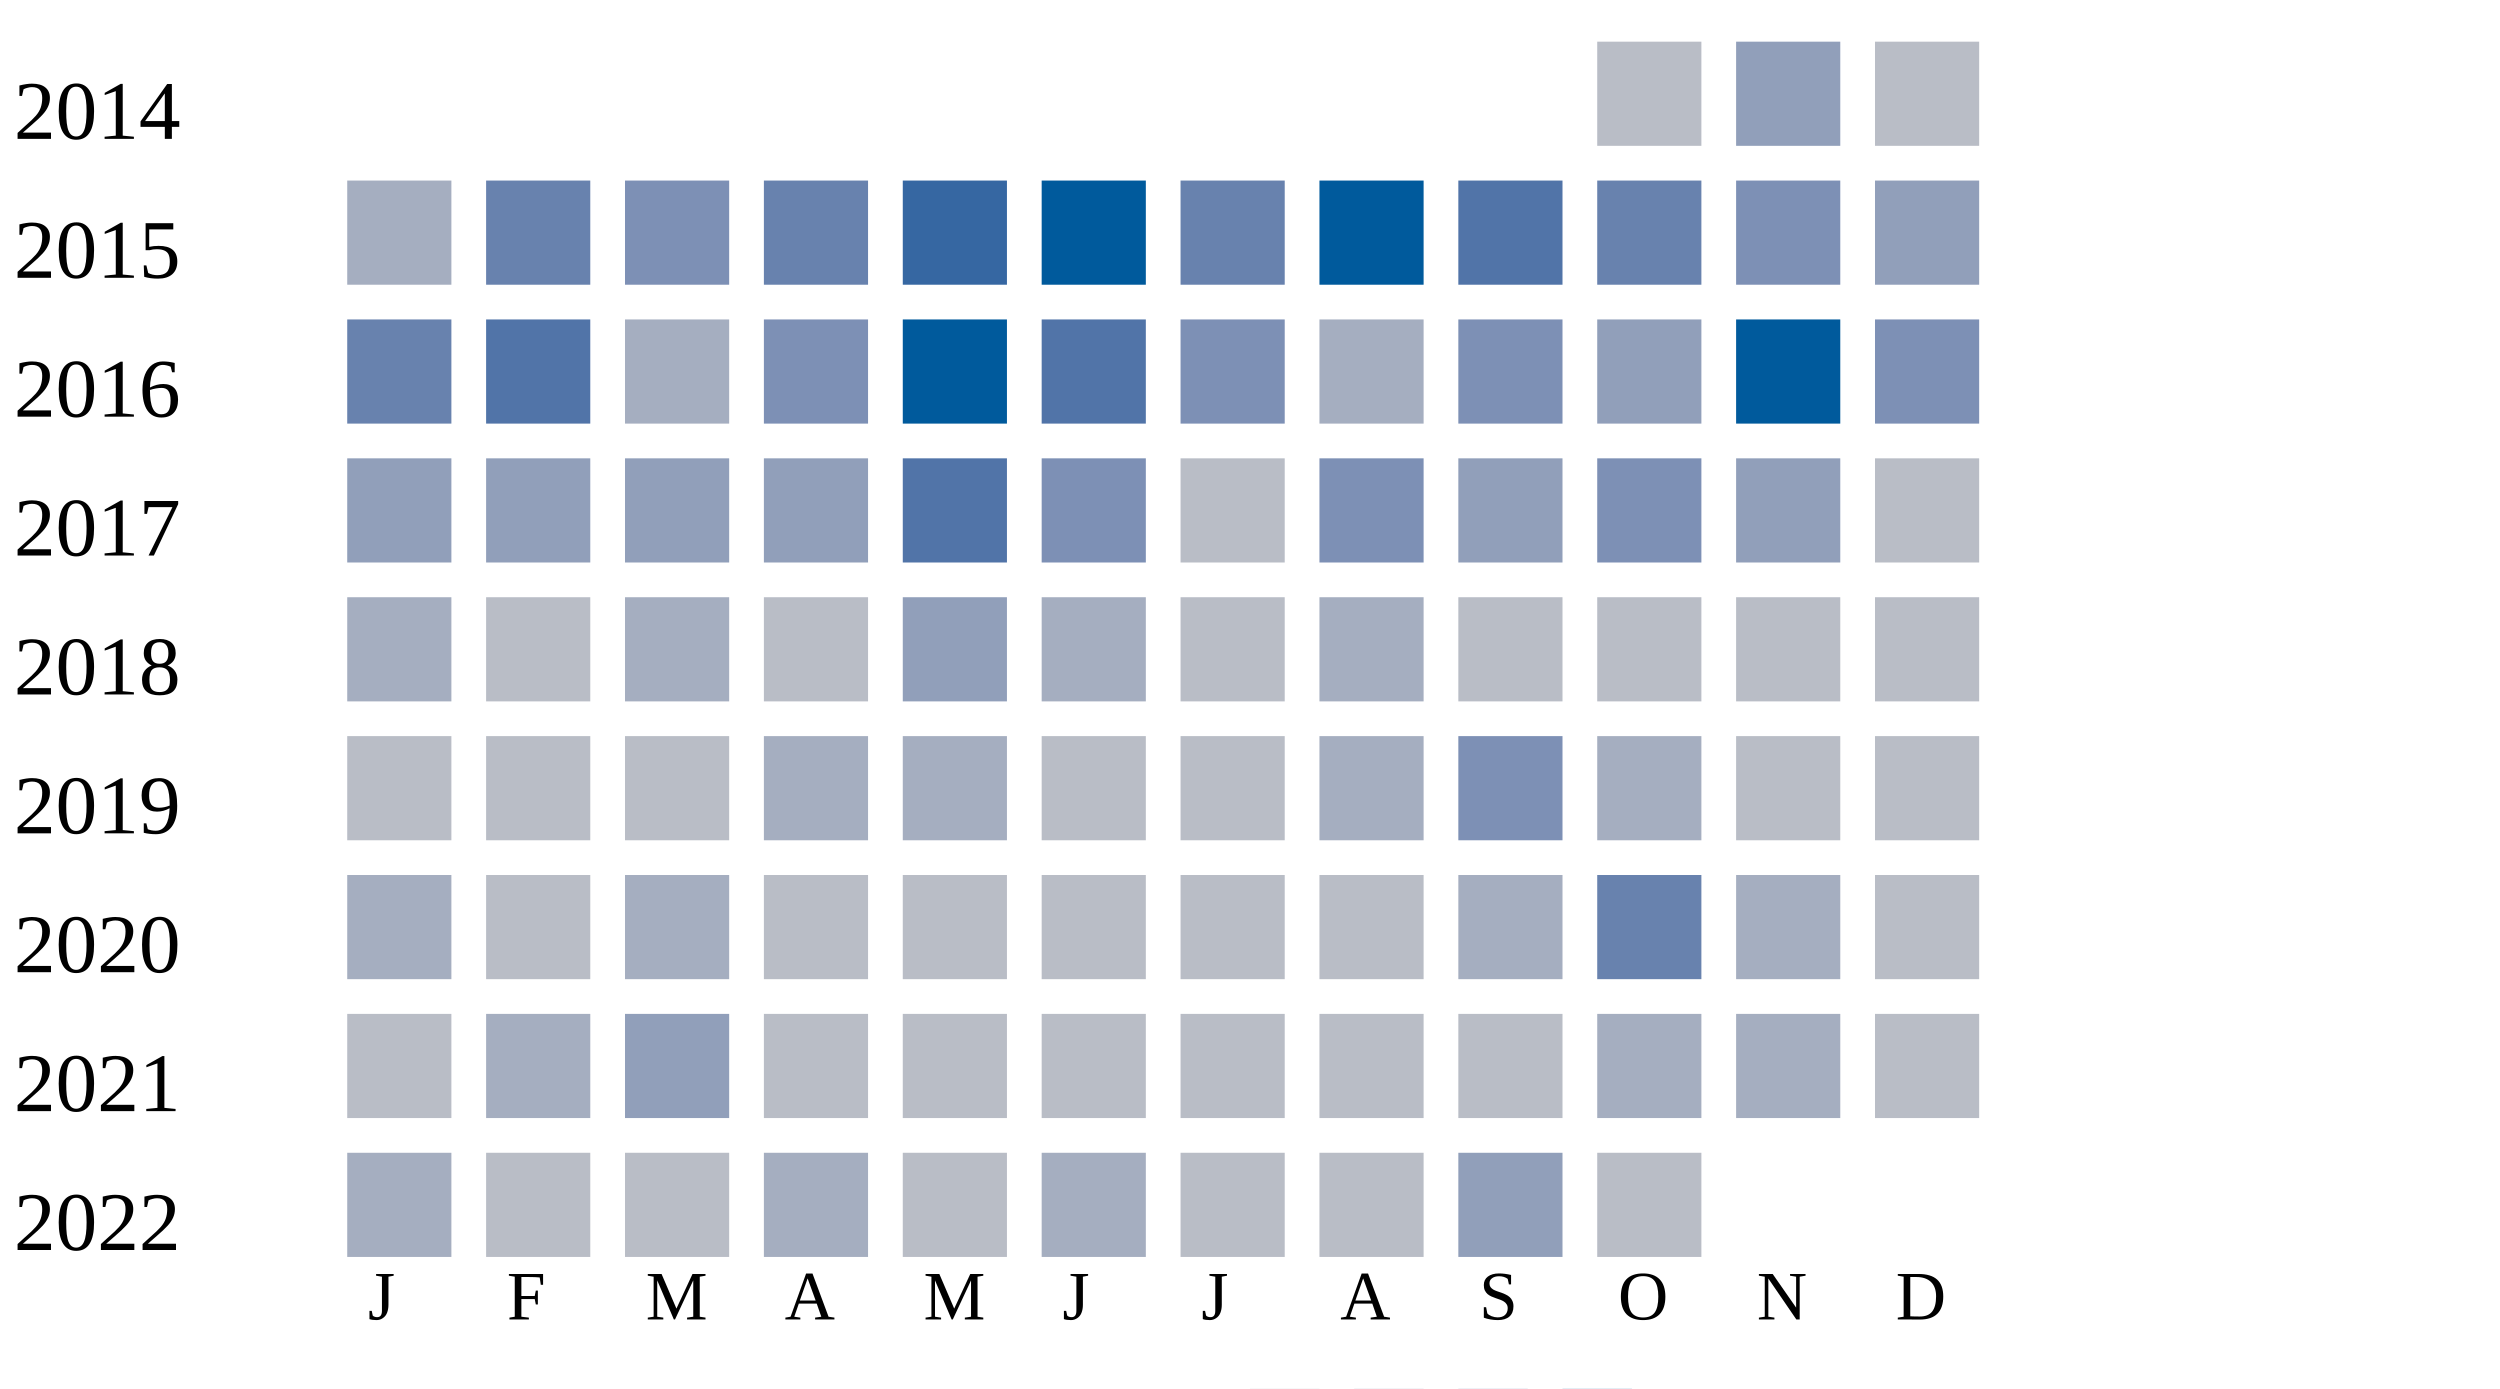
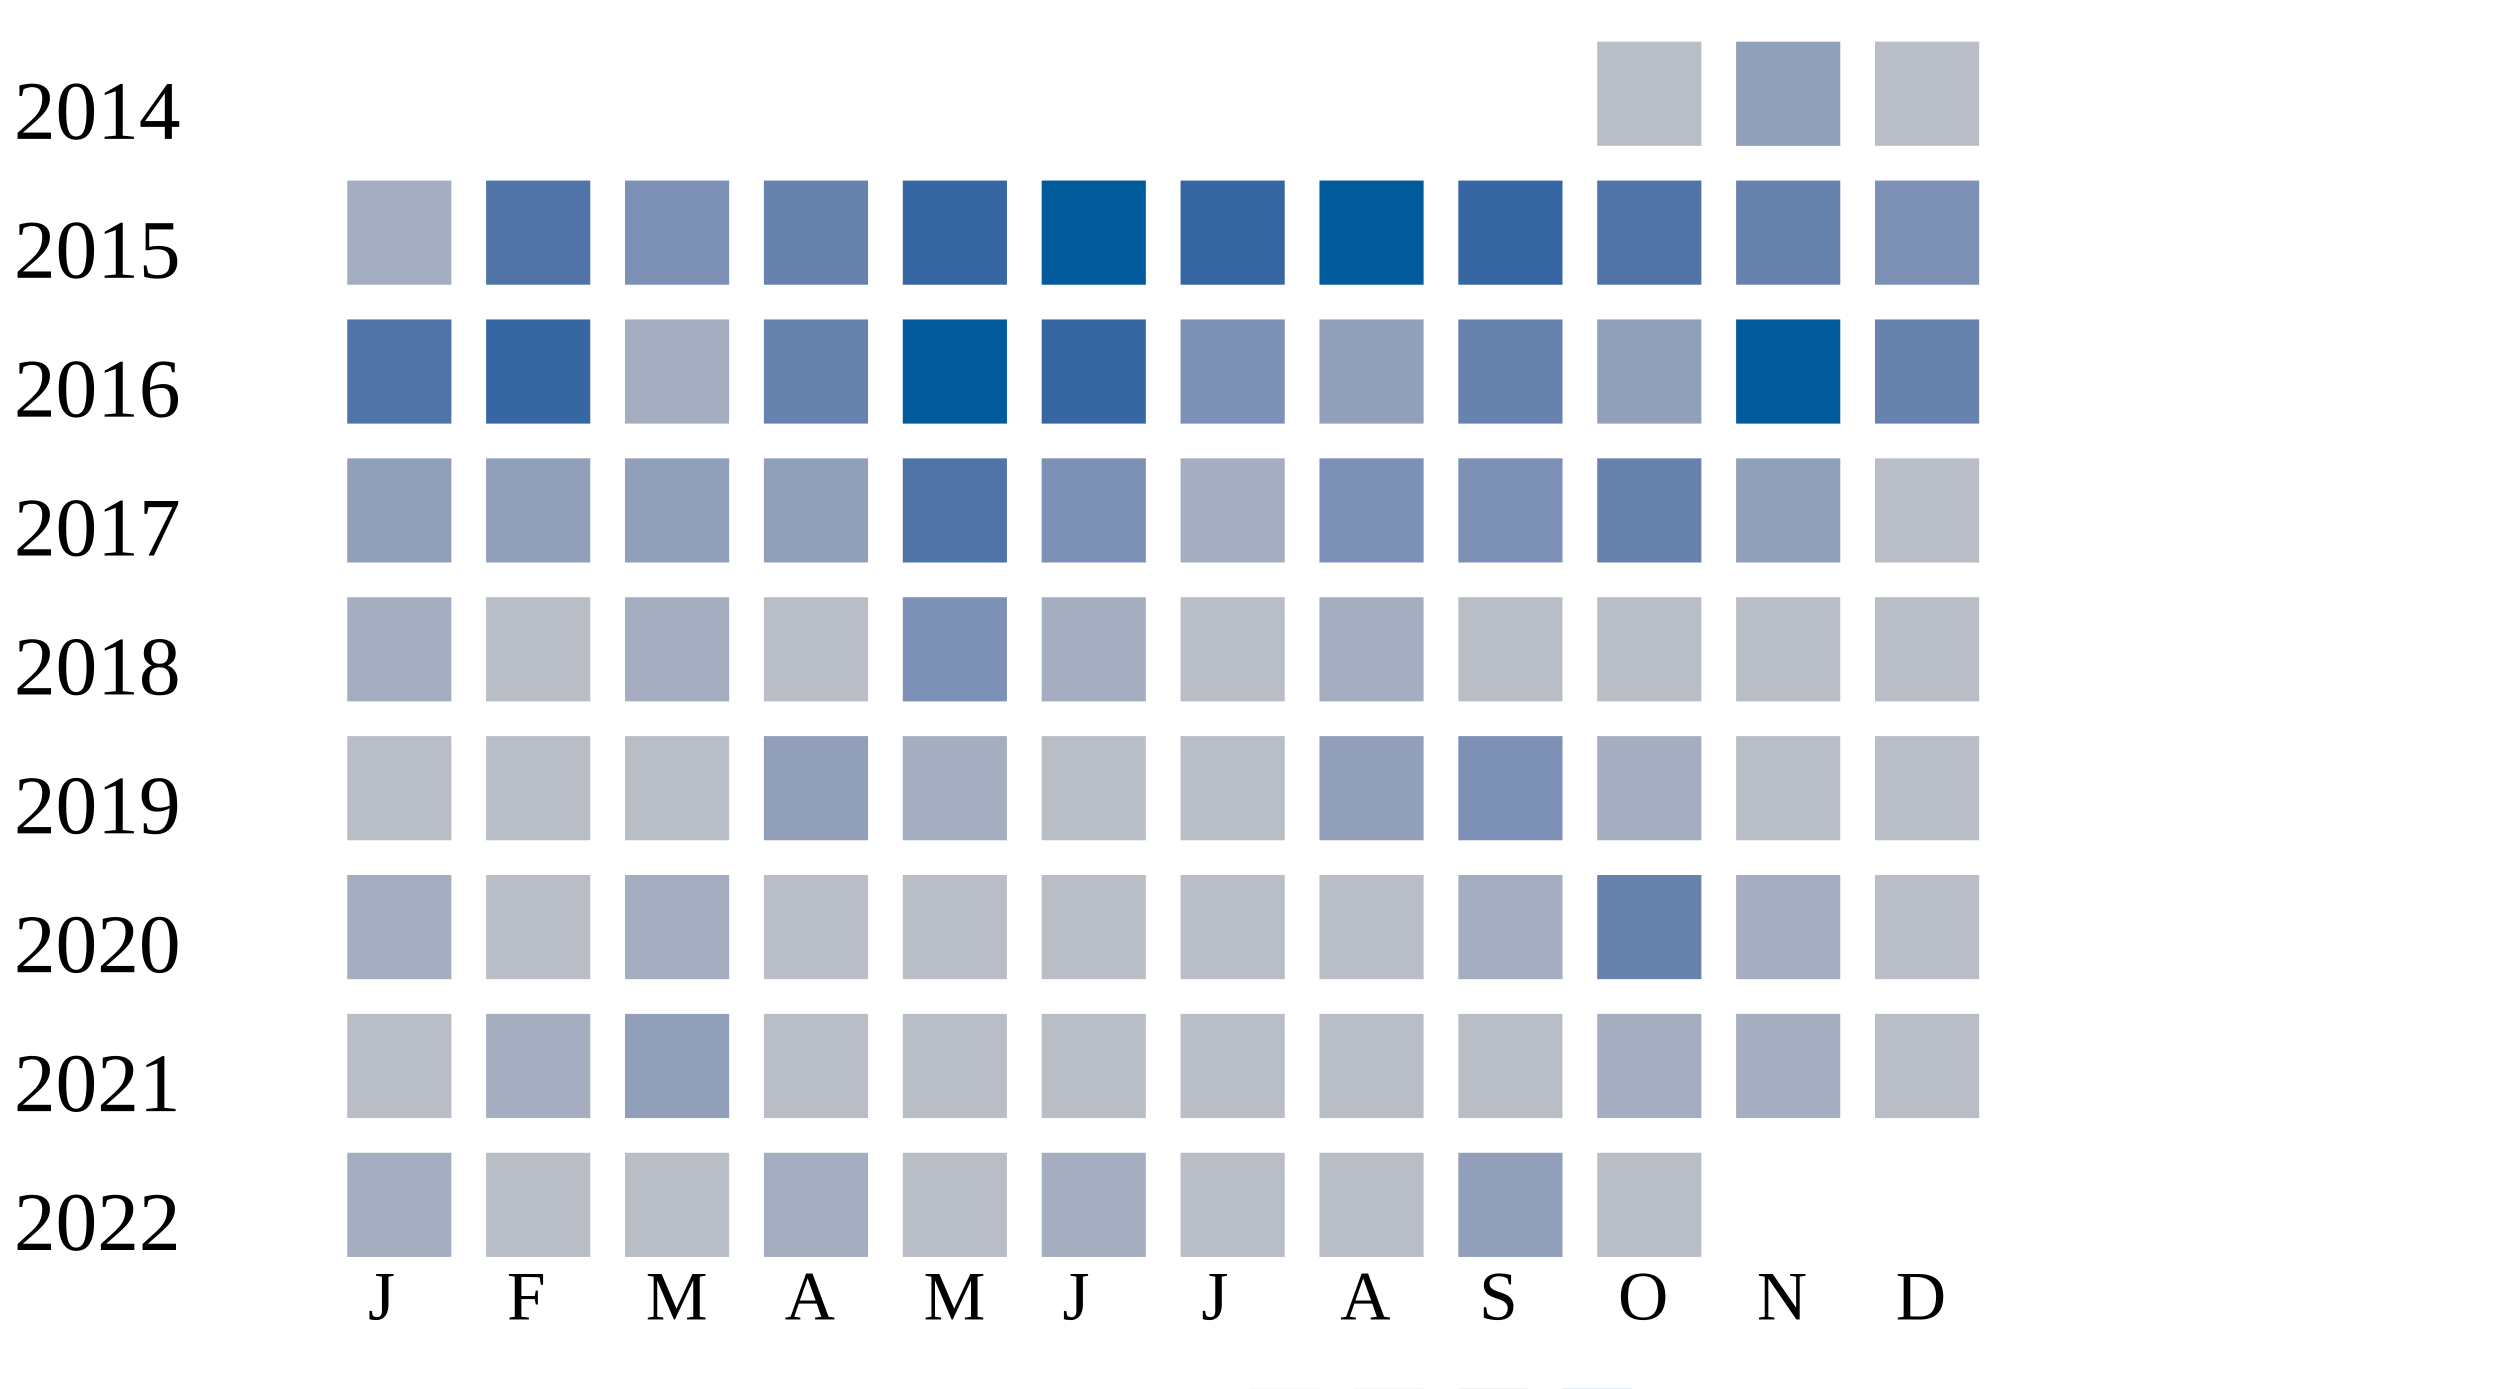
<svg xmlns="http://www.w3.org/2000/svg" width="360" height="200">
  <g transform="translate(0 0)">
    <text x="2" y="20">2014</text>
    <rect x="230" y="6" width="15" height="15" fill="#b9bdc6" />
    <rect x="250" y="6" width="15" height="15" fill="#919fba" />
    <rect x="270" y="6" width="15" height="15" fill="#b9bdc6" />
  </g>
  <g transform="translate(0 20)">
    <text x="2" y="20">2015</text>
    <rect x="50" y="6" width="15" height="15" fill="#a5aec0" />
-     <rect x="70" y="6" width="15" height="15" fill="#6882ae" />
+     <rect x="70" y="6" width="15" height="15" fill="#5174a8" />
    <rect x="90" y="6" width="15" height="15" fill="#7d90b5" />
    <rect x="110" y="6" width="15" height="15" fill="#6882ae" />
    <rect x="130" y="6" width="15" height="15" fill="#3667a2" />
    <rect x="150" y="6" width="15" height="15" fill="#005a9c" />
-     <rect x="170" y="6" width="15" height="15" fill="#6882ae" />
+     <rect x="170" y="6" width="15" height="15" fill="#3667a2" />
    <rect x="190" y="6" width="15" height="15" fill="#005a9c" />
-     <rect x="210" y="6" width="15" height="15" fill="#5174a8" />
-     <rect x="230" y="6" width="15" height="15" fill="#6882ae" />
-     <rect x="250" y="6" width="15" height="15" fill="#7d90b5" />
-     <rect x="270" y="6" width="15" height="15" fill="#919fba" />
+     <rect x="210" y="6" width="15" height="15" fill="#3667a2" />
+     <rect x="230" y="6" width="15" height="15" fill="#5174a8" />
+     <rect x="250" y="6" width="15" height="15" fill="#6882ae" />
+     <rect x="270" y="6" width="15" height="15" fill="#7d90b5" />
  </g>
  <g transform="translate(0 40)">
    <text x="2" y="20">2016</text>
-     <rect x="50" y="6" width="15" height="15" fill="#6882ae" />
-     <rect x="70" y="6" width="15" height="15" fill="#5174a8" />
+     <rect x="50" y="6" width="15" height="15" fill="#5174a8" />
+     <rect x="70" y="6" width="15" height="15" fill="#3667a2" />
    <rect x="90" y="6" width="15" height="15" fill="#a5aec0" />
-     <rect x="110" y="6" width="15" height="15" fill="#7d90b5" />
+     <rect x="110" y="6" width="15" height="15" fill="#6882ae" />
    <rect x="130" y="6" width="15" height="15" fill="#005a9c" />
-     <rect x="150" y="6" width="15" height="15" fill="#5174a8" />
+     <rect x="150" y="6" width="15" height="15" fill="#3667a2" />
    <rect x="170" y="6" width="15" height="15" fill="#7d90b5" />
-     <rect x="190" y="6" width="15" height="15" fill="#a5aec0" />
-     <rect x="210" y="6" width="15" height="15" fill="#7d90b5" />
+     <rect x="190" y="6" width="15" height="15" fill="#919fba" />
+     <rect x="210" y="6" width="15" height="15" fill="#6882ae" />
    <rect x="230" y="6" width="15" height="15" fill="#919fba" />
    <rect x="250" y="6" width="15" height="15" fill="#005a9c" />
-     <rect x="270" y="6" width="15" height="15" fill="#7d90b5" />
+     <rect x="270" y="6" width="15" height="15" fill="#6882ae" />
  </g>
  <g transform="translate(0 60)">
    <text x="2" y="20">2017</text>
    <rect x="50" y="6" width="15" height="15" fill="#919fba" />
    <rect x="70" y="6" width="15" height="15" fill="#919fba" />
    <rect x="90" y="6" width="15" height="15" fill="#919fba" />
    <rect x="110" y="6" width="15" height="15" fill="#919fba" />
    <rect x="130" y="6" width="15" height="15" fill="#5174a8" />
    <rect x="150" y="6" width="15" height="15" fill="#7d90b5" />
-     <rect x="170" y="6" width="15" height="15" fill="#b9bdc6" />
+     <rect x="170" y="6" width="15" height="15" fill="#a5aec0" />
    <rect x="190" y="6" width="15" height="15" fill="#7d90b5" />
-     <rect x="210" y="6" width="15" height="15" fill="#919fba" />
-     <rect x="230" y="6" width="15" height="15" fill="#7d90b5" />
+     <rect x="210" y="6" width="15" height="15" fill="#7d90b5" />
+     <rect x="230" y="6" width="15" height="15" fill="#6882ae" />
    <rect x="250" y="6" width="15" height="15" fill="#919fba" />
    <rect x="270" y="6" width="15" height="15" fill="#b9bdc6" />
  </g>
  <g transform="translate(0 80)">
    <text x="2" y="20">2018</text>
    <rect x="50" y="6" width="15" height="15" fill="#a5aec0" />
    <rect x="70" y="6" width="15" height="15" fill="#b9bdc6" />
    <rect x="90" y="6" width="15" height="15" fill="#a5aec0" />
    <rect x="110" y="6" width="15" height="15" fill="#b9bdc6" />
-     <rect x="130" y="6" width="15" height="15" fill="#919fba" />
+     <rect x="130" y="6" width="15" height="15" fill="#7d90b5" />
    <rect x="150" y="6" width="15" height="15" fill="#a5aec0" />
    <rect x="170" y="6" width="15" height="15" fill="#b9bdc6" />
    <rect x="190" y="6" width="15" height="15" fill="#a5aec0" />
    <rect x="210" y="6" width="15" height="15" fill="#b9bdc6" />
    <rect x="230" y="6" width="15" height="15" fill="#b9bdc6" />
    <rect x="250" y="6" width="15" height="15" fill="#b9bdc6" />
    <rect x="270" y="6" width="15" height="15" fill="#b9bdc6" />
  </g>
  <g transform="translate(0 100)">
    <text x="2" y="20">2019</text>
    <rect x="50" y="6" width="15" height="15" fill="#b9bdc6" />
    <rect x="70" y="6" width="15" height="15" fill="#b9bdc6" />
    <rect x="90" y="6" width="15" height="15" fill="#b9bdc6" />
-     <rect x="110" y="6" width="15" height="15" fill="#a5aec0" />
+     <rect x="110" y="6" width="15" height="15" fill="#919fba" />
    <rect x="130" y="6" width="15" height="15" fill="#a5aec0" />
    <rect x="150" y="6" width="15" height="15" fill="#b9bdc6" />
    <rect x="170" y="6" width="15" height="15" fill="#b9bdc6" />
-     <rect x="190" y="6" width="15" height="15" fill="#a5aec0" />
+     <rect x="190" y="6" width="15" height="15" fill="#919fba" />
    <rect x="210" y="6" width="15" height="15" fill="#7d90b5" />
    <rect x="230" y="6" width="15" height="15" fill="#a5aec0" />
    <rect x="250" y="6" width="15" height="15" fill="#b9bdc6" />
    <rect x="270" y="6" width="15" height="15" fill="#b9bdc6" />
  </g>
  <g transform="translate(0 120)">
    <text x="2" y="20">2020</text>
    <rect x="50" y="6" width="15" height="15" fill="#a5aec0" />
    <rect x="70" y="6" width="15" height="15" fill="#b9bdc6" />
    <rect x="90" y="6" width="15" height="15" fill="#a5aec0" />
    <rect x="110" y="6" width="15" height="15" fill="#b9bdc6" />
    <rect x="130" y="6" width="15" height="15" fill="#b9bdc6" />
    <rect x="150" y="6" width="15" height="15" fill="#b9bdc6" />
    <rect x="170" y="6" width="15" height="15" fill="#b9bdc6" />
    <rect x="190" y="6" width="15" height="15" fill="#b9bdc6" />
    <rect x="210" y="6" width="15" height="15" fill="#a5aec0" />
    <rect x="230" y="6" width="15" height="15" fill="#6882ae" />
    <rect x="250" y="6" width="15" height="15" fill="#a5aec0" />
    <rect x="270" y="6" width="15" height="15" fill="#b9bdc6" />
  </g>
  <g transform="translate(0 140)">
    <text x="2" y="20">2021</text>
    <rect x="50" y="6" width="15" height="15" fill="#b9bdc6" />
    <rect x="70" y="6" width="15" height="15" fill="#a5aec0" />
    <rect x="90" y="6" width="15" height="15" fill="#919fba" />
    <rect x="110" y="6" width="15" height="15" fill="#b9bdc6" />
    <rect x="130" y="6" width="15" height="15" fill="#b9bdc6" />
    <rect x="150" y="6" width="15" height="15" fill="#b9bdc6" />
    <rect x="170" y="6" width="15" height="15" fill="#b9bdc6" />
    <rect x="190" y="6" width="15" height="15" fill="#b9bdc6" />
    <rect x="210" y="6" width="15" height="15" fill="#b9bdc6" />
    <rect x="230" y="6" width="15" height="15" fill="#a5aec0" />
    <rect x="250" y="6" width="15" height="15" fill="#a5aec0" />
    <rect x="270" y="6" width="15" height="15" fill="#b9bdc6" />
  </g>
  <g transform="translate(0 160)">
    <text x="2" y="20">2022</text>
    <rect x="50" y="6" width="15" height="15" fill="#a5aec0" />
    <rect x="70" y="6" width="15" height="15" fill="#b9bdc6" />
    <rect x="90" y="6" width="15" height="15" fill="#b9bdc6" />
    <rect x="110" y="6" width="15" height="15" fill="#a5aec0" />
    <rect x="130" y="6" width="15" height="15" fill="#b9bdc6" />
    <rect x="150" y="6" width="15" height="15" fill="#a5aec0" />
    <rect x="170" y="6" width="15" height="15" fill="#b9bdc6" />
    <rect x="190" y="6" width="15" height="15" fill="#b9bdc6" />
    <rect x="210" y="6" width="15" height="15" fill="#919fba" />
    <rect x="230" y="6" width="15" height="15" fill="#b9bdc6" />
  </g>
  <text style="font-size: 10px; text-align: center" x="53" y="190">J</text>
  <text style="font-size: 10px; text-align: center" x="73" y="190">F</text>
  <text style="font-size: 10px; text-align: center" x="93" y="190">M</text>
  <text style="font-size: 10px; text-align: center" x="113" y="190">A</text>
  <text style="font-size: 10px; text-align: center" x="133" y="190">M</text>
  <text style="font-size: 10px; text-align: center" x="153" y="190">J</text>
  <text style="font-size: 10px; text-align: center" x="173" y="190">J</text>
  <text style="font-size: 10px; text-align: center" x="193" y="190">A</text>
  <text style="font-size: 10px; text-align: center" x="213" y="190">S</text>
  <text style="font-size: 10px; text-align: center" x="233" y="190">O</text>
  <text style="font-size: 10px; text-align: center" x="253" y="190">N</text>
  <text style="font-size: 10px; text-align: center" x="273" y="190">D</text>
  <text style="font-size: 10px;" x="155" y="209">Less</text>
  <rect fill="#b9bdc6" width="10" height="10" x="180" y="200" />
  <rect fill="#919fba" width="10" height="10" x="195" y="200" />
  <rect fill="#6882ae" width="10" height="10" x="210" y="200" />
  <rect fill="#005a9c" width="10" height="10" x="225" y="200" />
  <text x="240" y="209" style="font-size: 10px;">More</text>
</svg>
